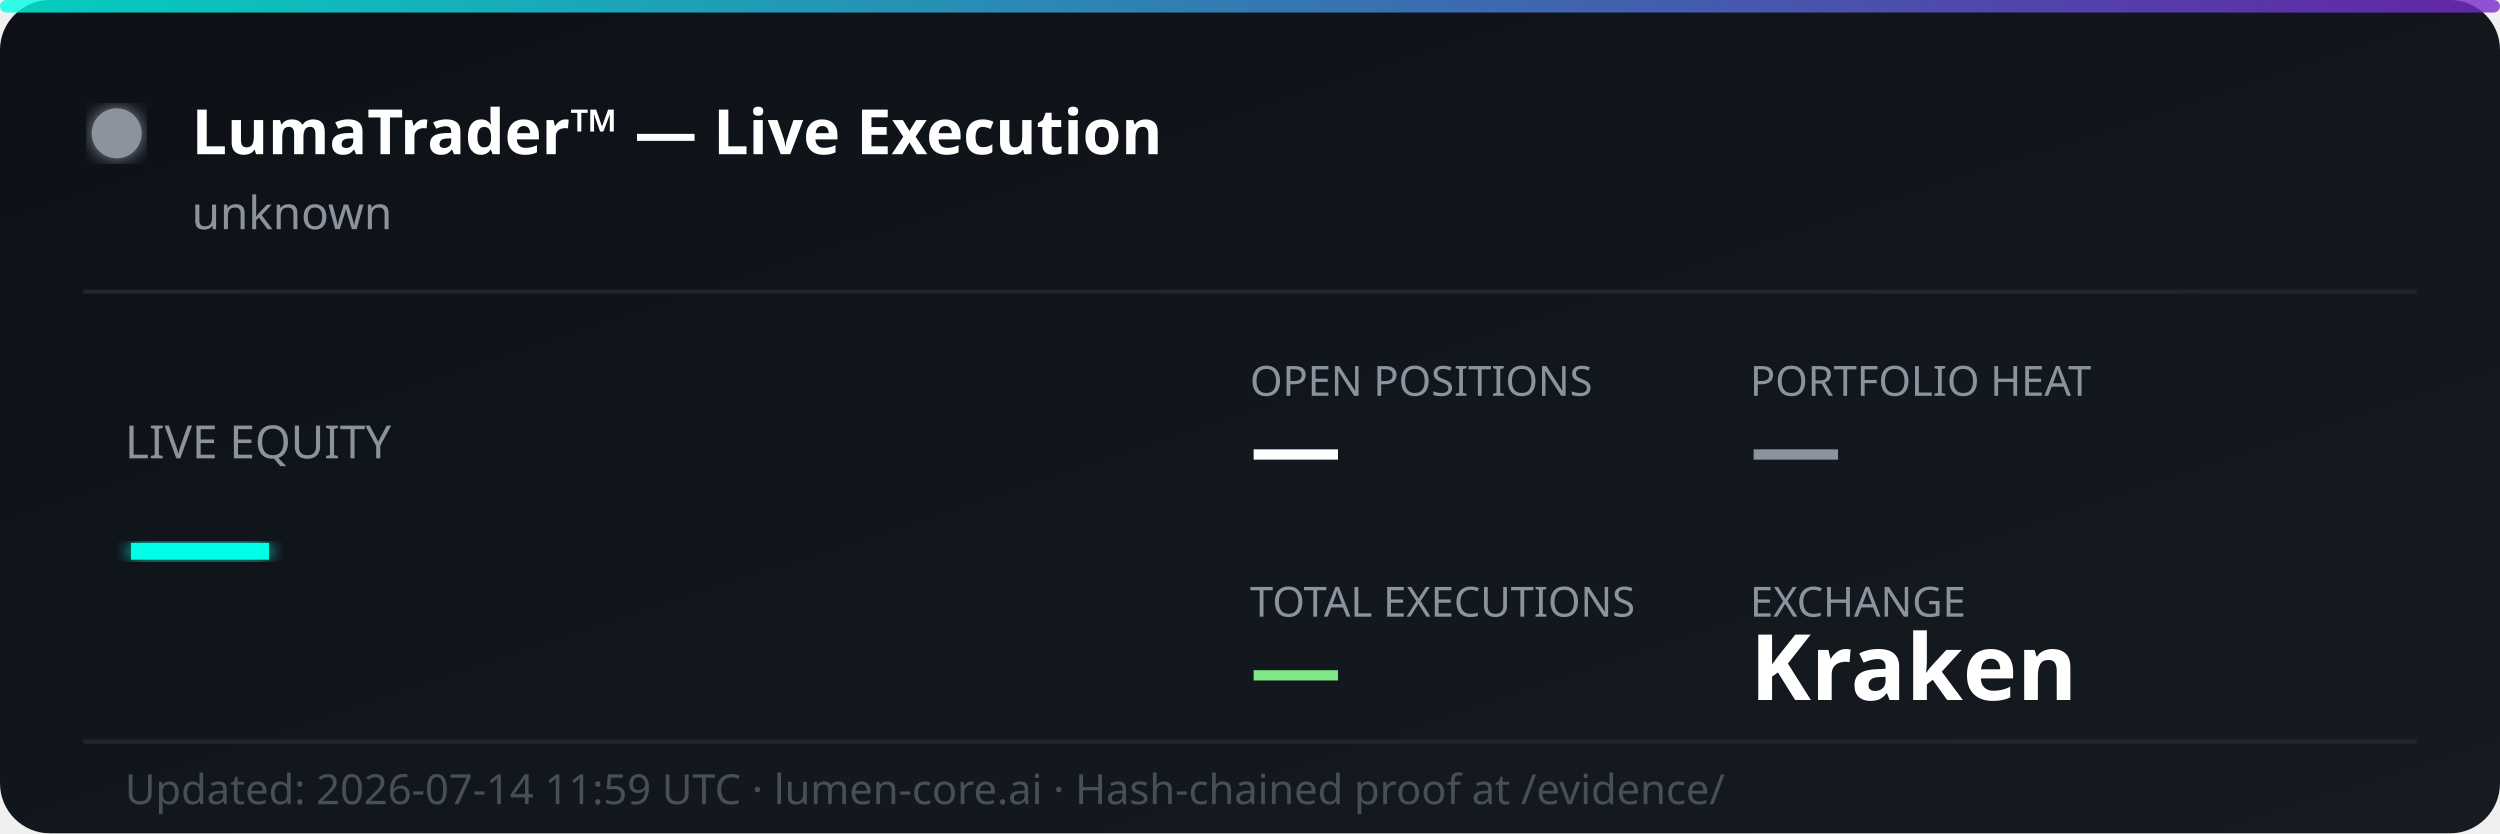
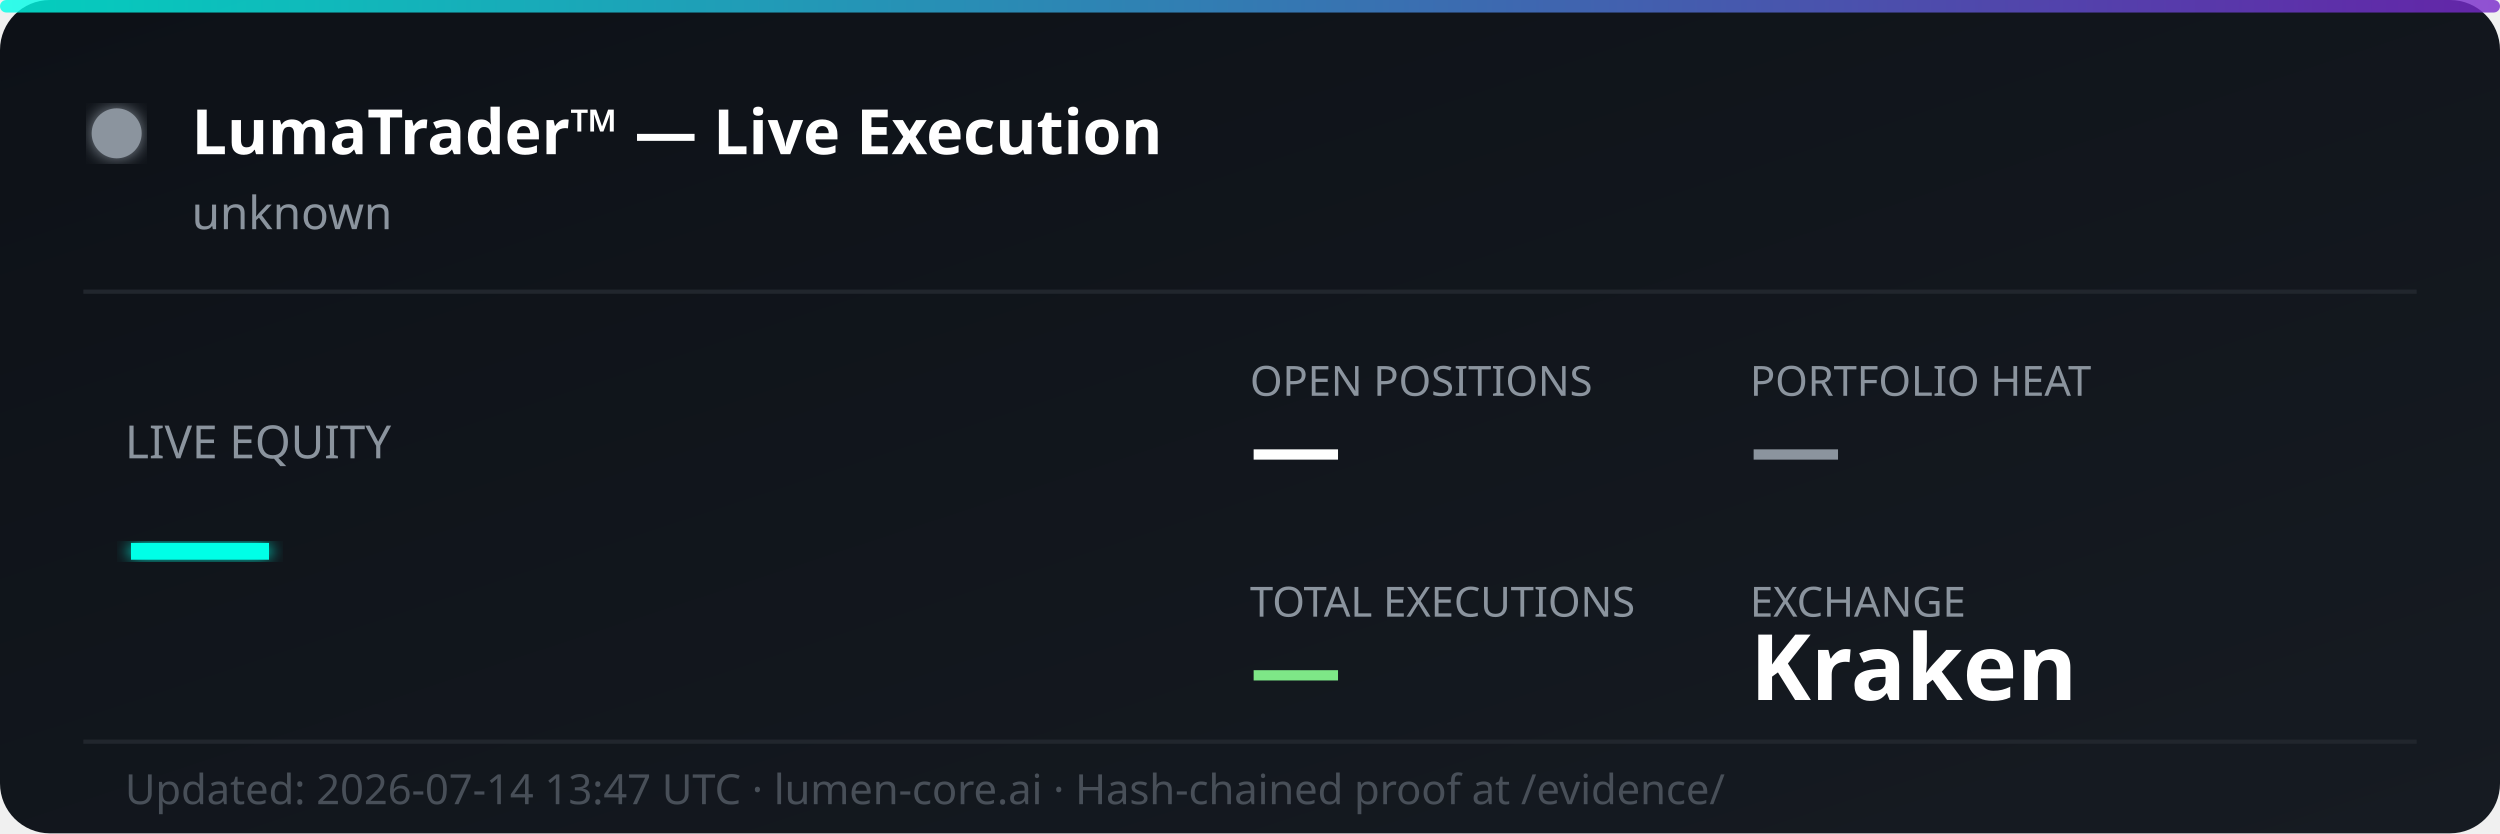
<svg xmlns="http://www.w3.org/2000/svg" width="600" height="200" viewBox="0 0 600 200" fill="none">
  <defs>
    <linearGradient id="bg" x1="0%" y1="0%" x2="100%" y2="100%">
      <stop offset="0%" style="stop-color:#0d1117;stop-opacity:1" />
      <stop offset="100%" style="stop-color:#161b22;stop-opacity:1" />
    </linearGradient>
    <linearGradient id="accent" x1="0%" y1="0%" x2="100%" y2="0%">
      <stop offset="0%" style="stop-color:#00ffe7;stop-opacity:0.8" />
      <stop offset="100%" style="stop-color:#7928ca;stop-opacity:0.8" />
    </linearGradient>
    <filter id="glow">
      <feGaussianBlur stdDeviation="2" result="coloredBlur" />
      <feMerge>
        <feMergeNode in="coloredBlur" />
        <feMergeNode in="SourceGraphic" />
      </feMerge>
    </filter>
  </defs>
  <rect width="600" height="200" rx="12" fill="url(#bg)" />
  <rect width="600" height="3" rx="1.5" fill="url(#accent)" />
  <circle cx="28" cy="32" r="6" fill="#8b949e" filter="url(#glow)">
    <animate attributeName="opacity" values="1;0.3;1" dur="2s" repeatCount="indefinite" />
  </circle>
  <text x="46" y="37" font-family="'Segoe UI', system-ui, sans-serif" font-size="15" font-weight="700" fill="#ffffff">LumaTrader™ — Live Execution</text>
  <text x="46" y="55" font-family="'Segoe UI', system-ui, sans-serif" font-size="11" fill="#8b949e">unknown</text>
  <line x1="20" y1="70" x2="580" y2="70" stroke="#21262d" stroke-width="1" />
  <text x="30" y="110" font-family="'Segoe UI', system-ui, sans-serif" font-size="11" fill="#8b949e">LIVE EQUITY</text>
  <text x="30" y="142" font-family="'Segoe UI', system-ui, sans-serif" font-size="36" font-weight="800" fill="#00ffe7" filter="url(#glow)">—</text>
  <text x="300" y="95" font-family="'Segoe UI', system-ui, sans-serif" font-size="10" fill="#8b949e">OPEN POSITIONS</text>
  <text x="300" y="115" font-family="'Segoe UI', system-ui, sans-serif" font-size="22" font-weight="700" fill="#ffffff">—</text>
  <text x="420" y="95" font-family="'Segoe UI', system-ui, sans-serif" font-size="10" fill="#8b949e">PORTFOLIO HEAT</text>
  <text x="420" y="115" font-family="'Segoe UI', system-ui, sans-serif" font-size="22" font-weight="700" fill="#8b949e">—</text>
  <text x="300" y="148" font-family="'Segoe UI', system-ui, sans-serif" font-size="10" fill="#8b949e">TOTAL EXECUTIONS</text>
  <text x="300" y="168" font-family="'Segoe UI', system-ui, sans-serif" font-size="22" font-weight="700" fill="#7ee787">—</text>
  <text x="420" y="148" font-family="'Segoe UI', system-ui, sans-serif" font-size="10" fill="#8b949e">EXCHANGE</text>
  <text x="420" y="168" font-family="'Segoe UI', system-ui, sans-serif" font-size="22" font-weight="700" fill="#ffffff">Kraken</text>
  <line x1="20" y1="178" x2="580" y2="178" stroke="#21262d" stroke-width="1" />
-   <text x="30" y="193" font-family="'Segoe UI', system-ui, sans-serif" font-size="10" fill="#484f58">Updated: 2026-07-14 11:59 UTC · lumen-core.ai · Hash-chained proof at /evidence/</text>
+   <text x="30" y="193" font-family="'Segoe UI', system-ui, sans-serif" font-size="10" fill="#484f58">Updated: 2026-07-14 13:47 UTC · lumen-core.ai · Hash-chained proof at /evidence/</text>
</svg>
